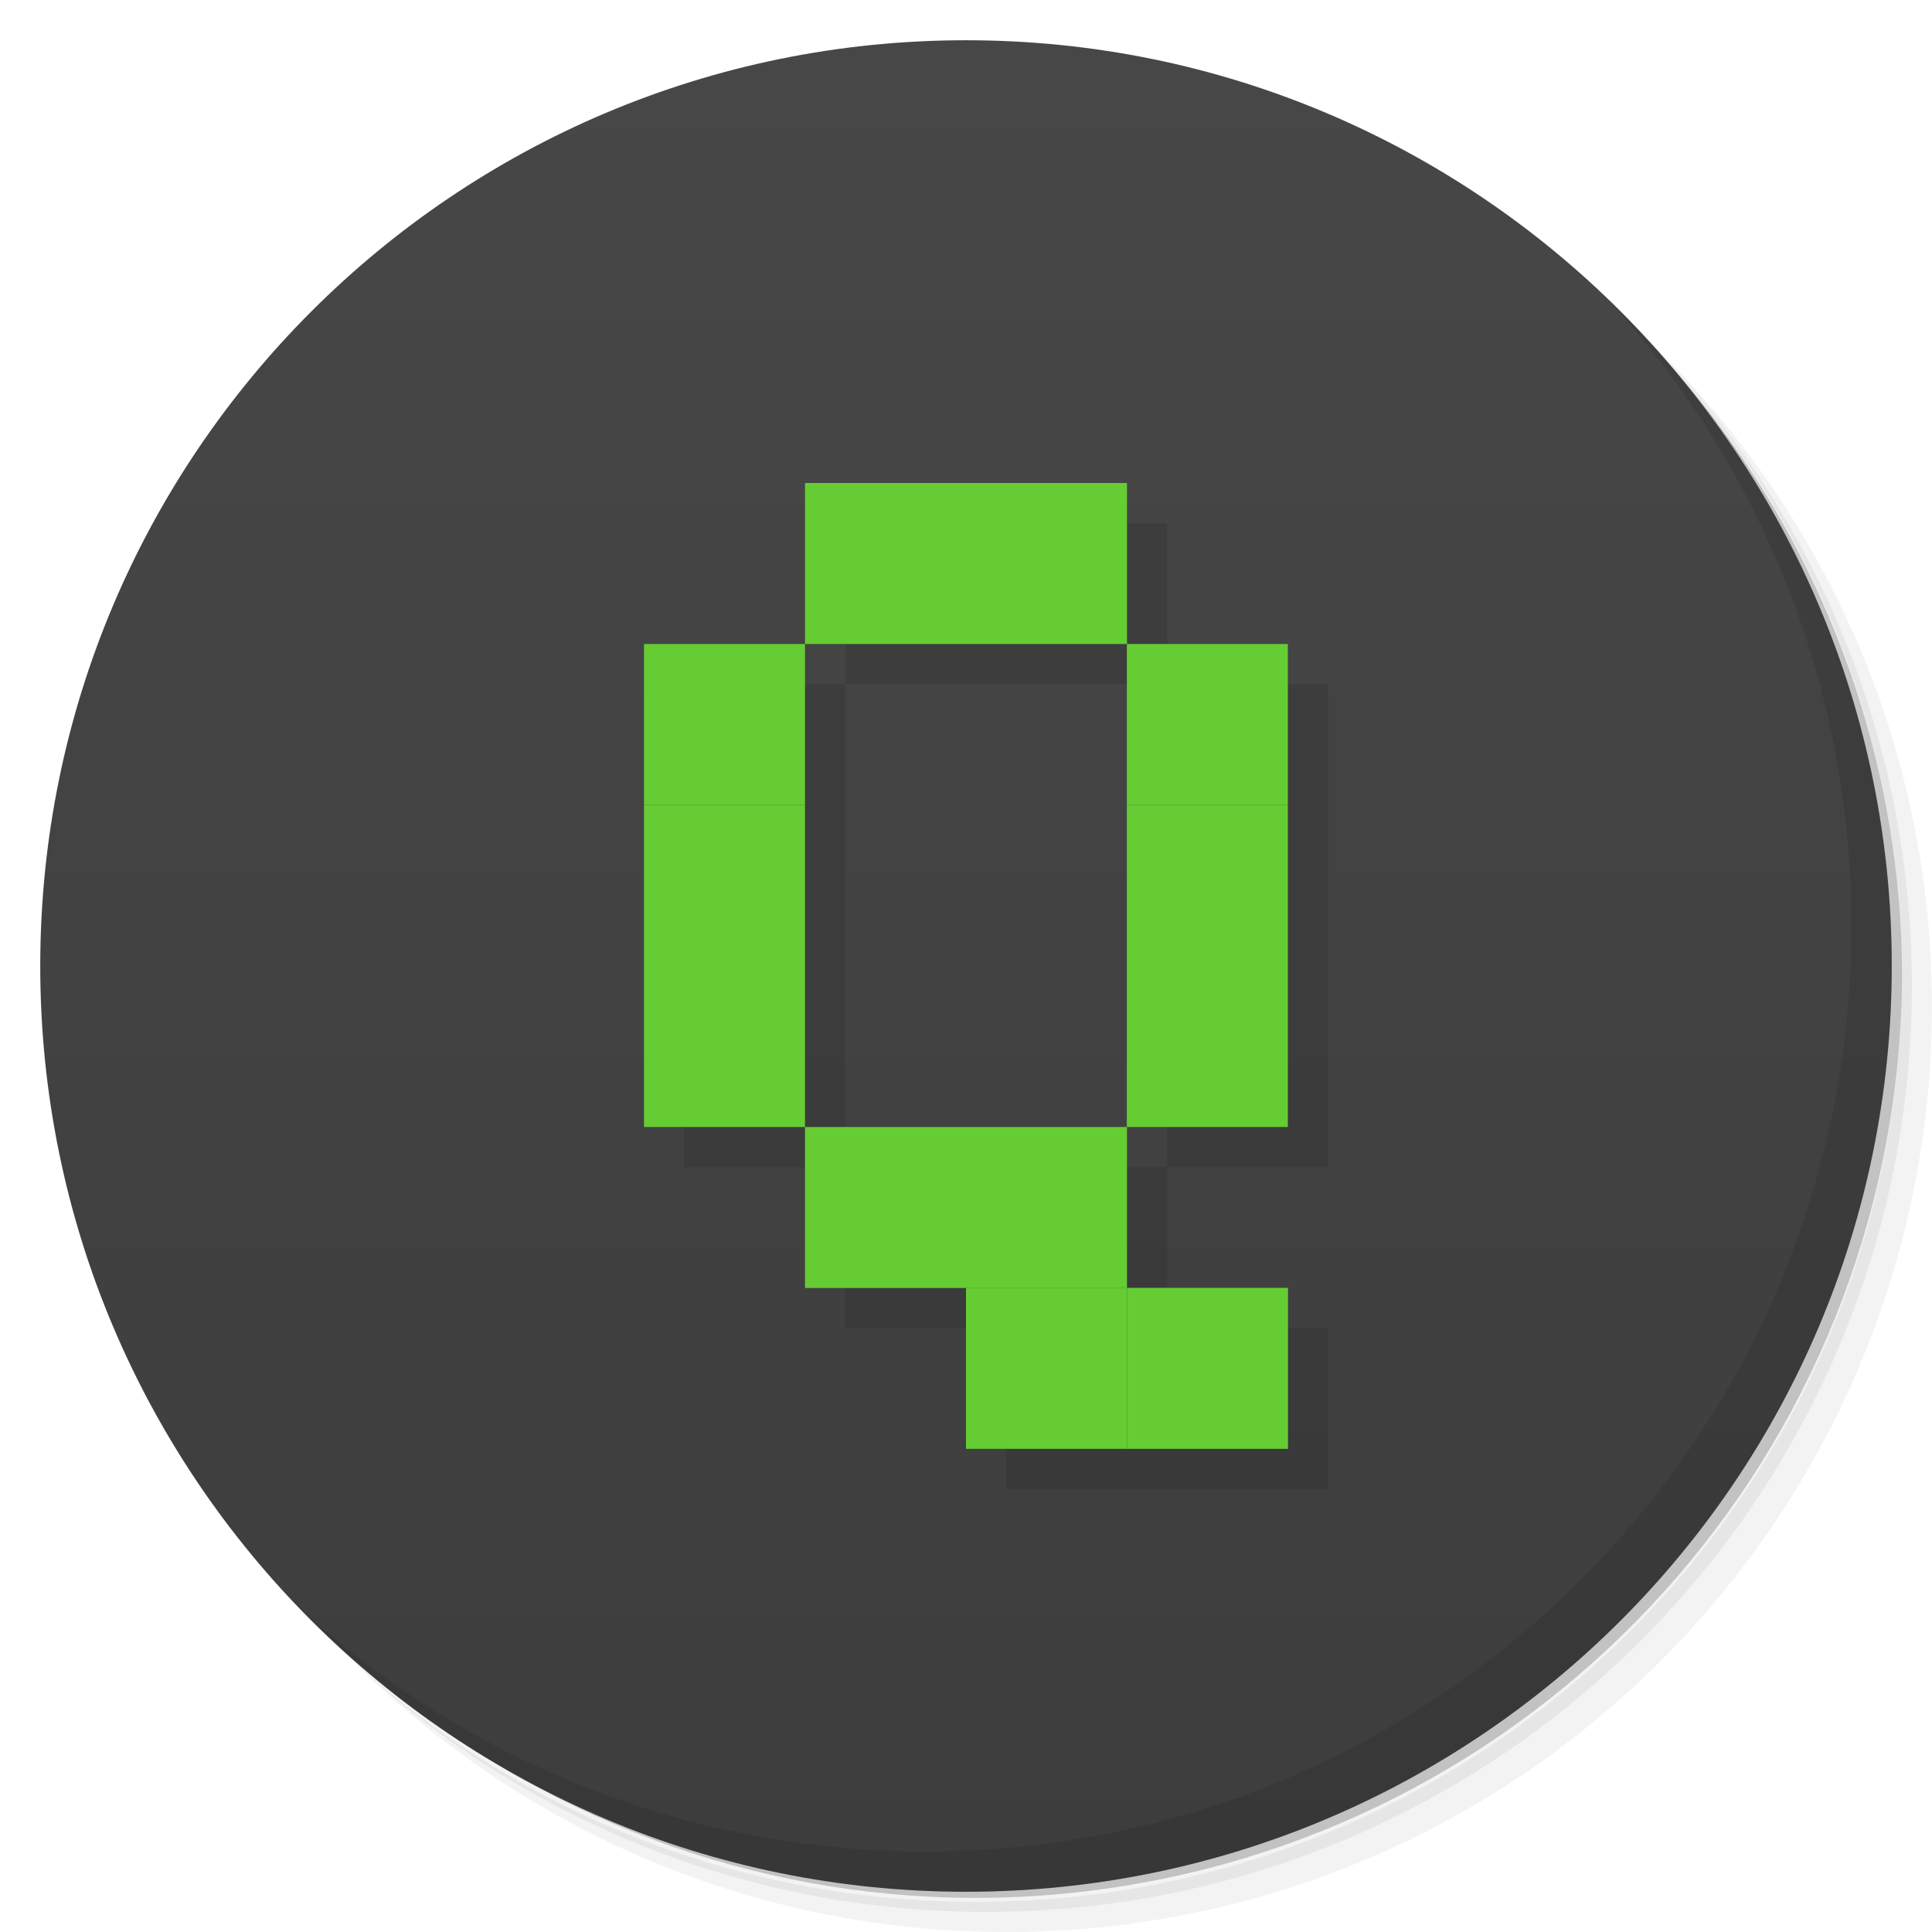
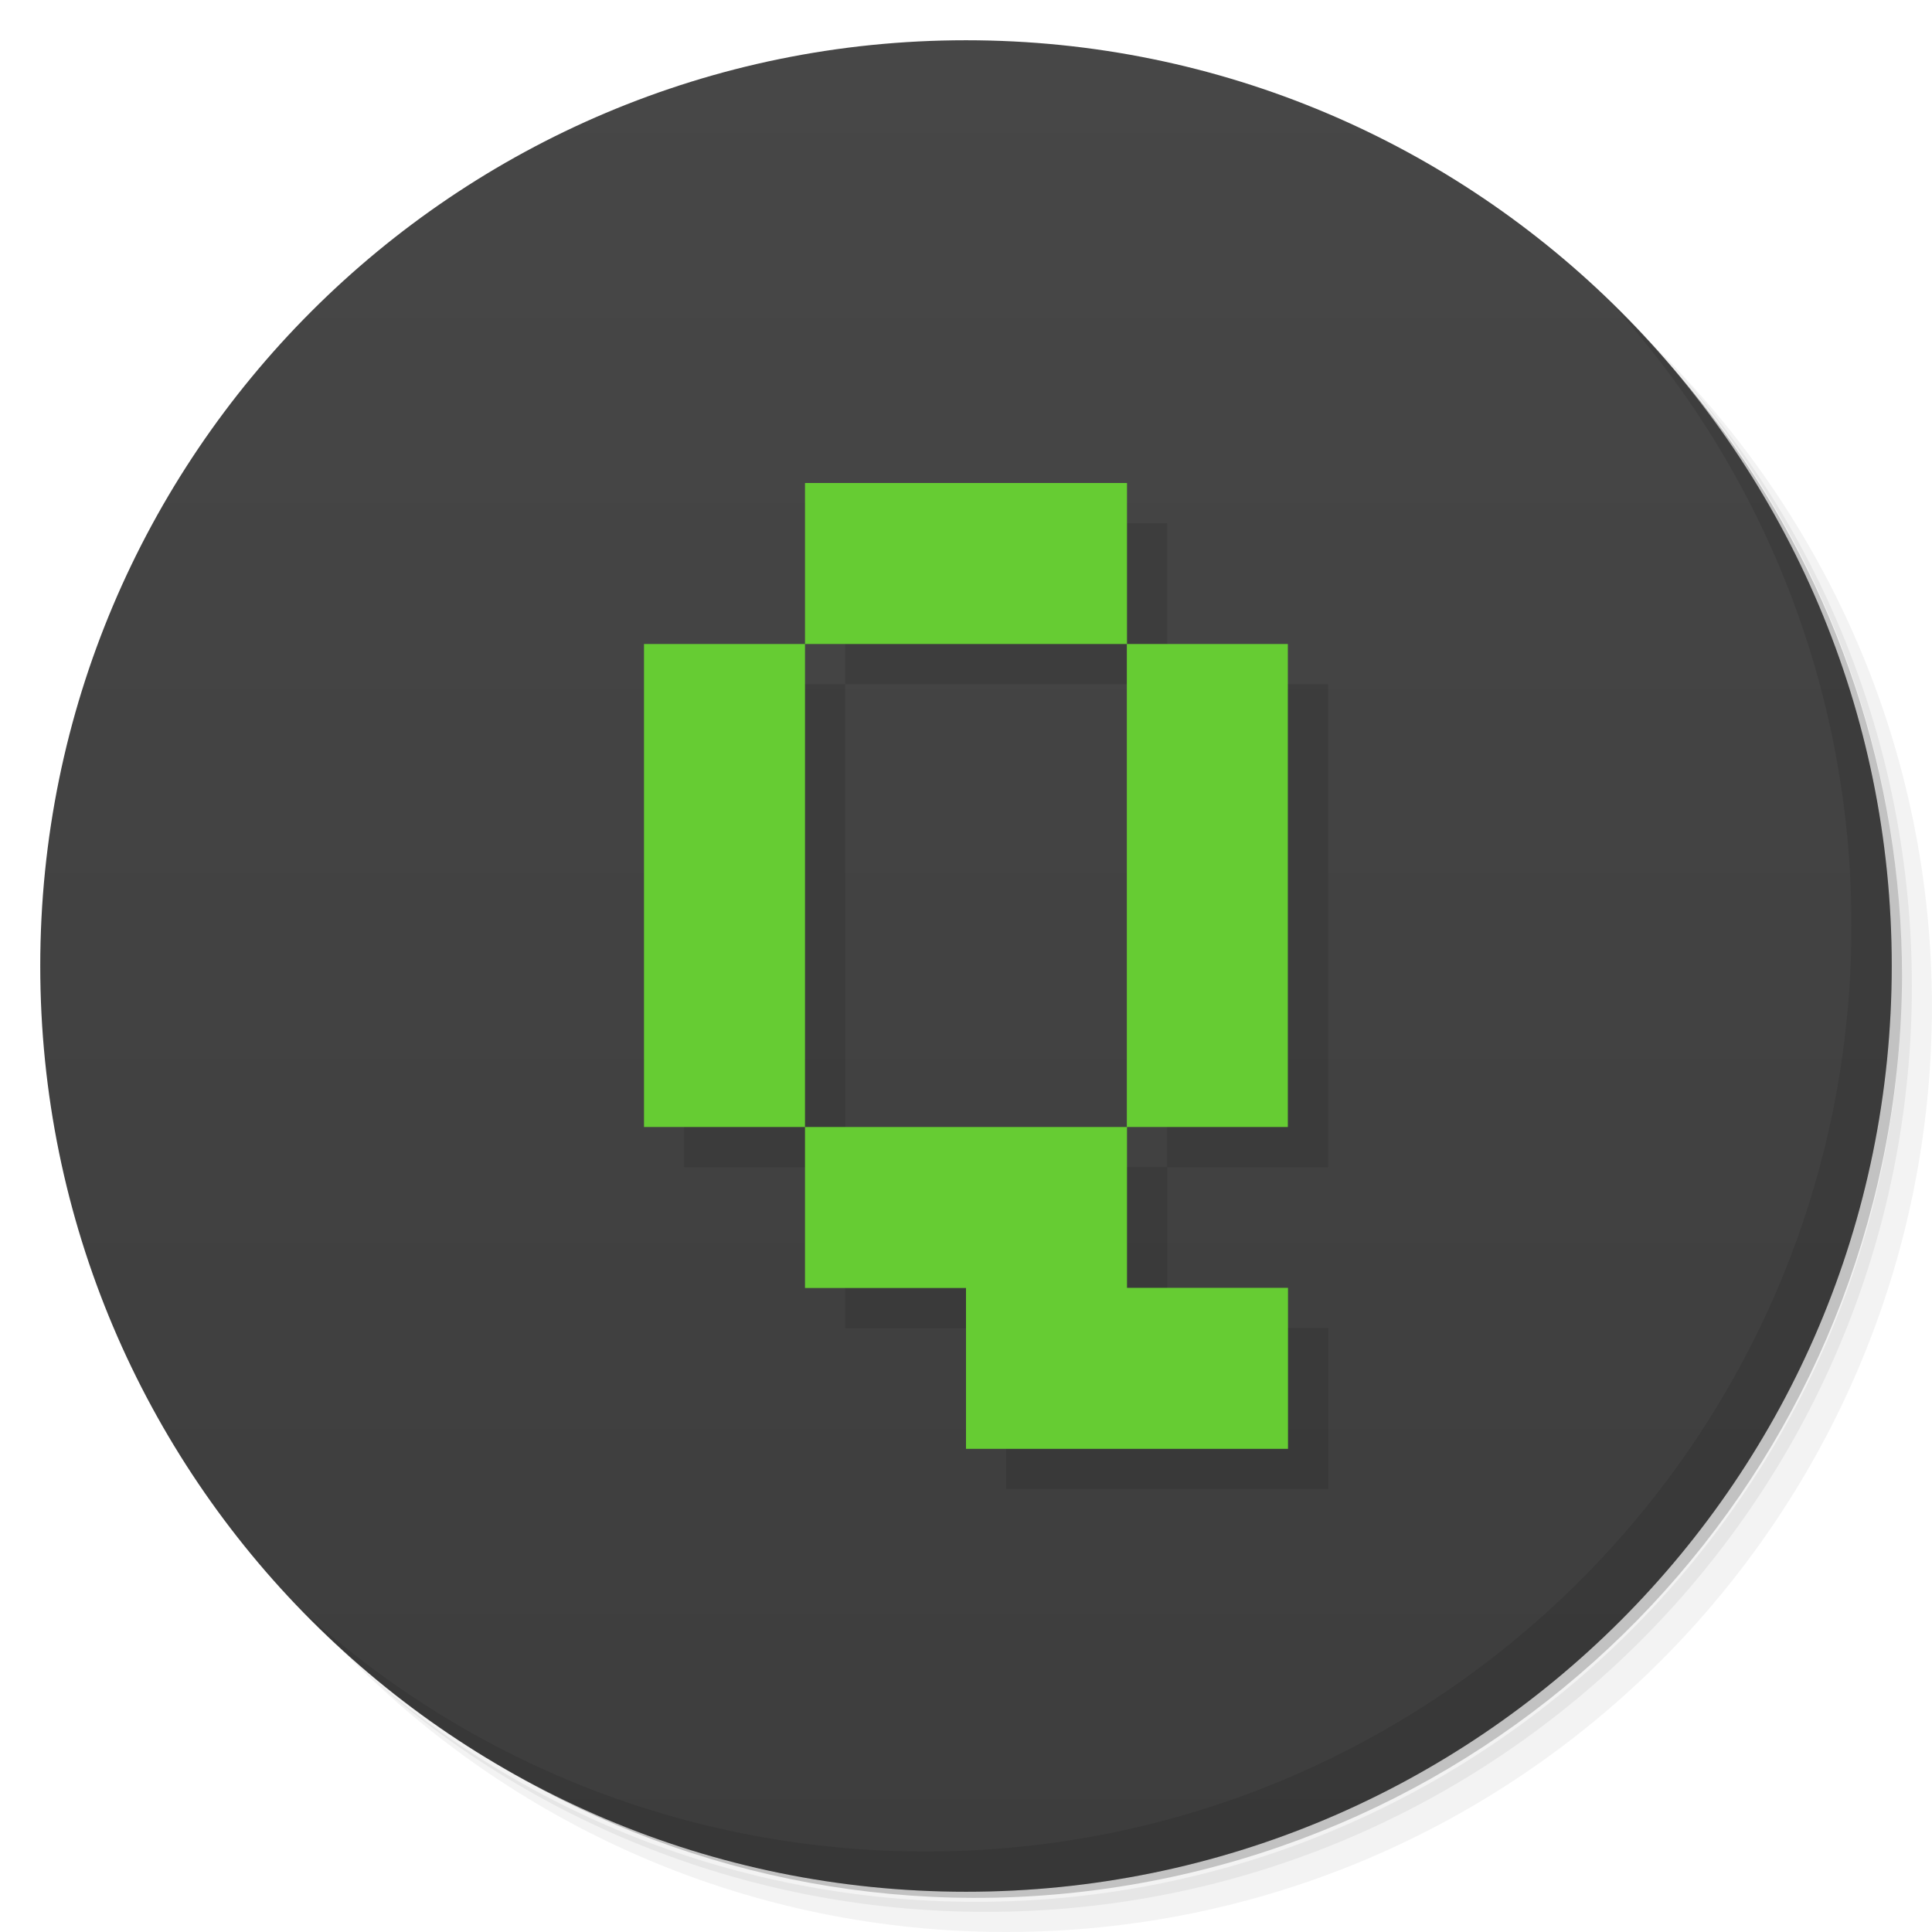
- <svg xmlns="http://www.w3.org/2000/svg" viewBox="0 0 48 48">
+ <svg xmlns="http://www.w3.org/2000/svg" version="1.1" viewBox="0 0 48 48">
  <defs>
-     <linearGradient id="linearGradient3764" x1="1" x2="47" gradientUnits="userSpaceOnUse" gradientTransform="matrix(0,-1,1,0,-1.5e-6,48)">
-       <stop style="stop-color:#3d3d3d;stop-opacity:1" />
-       <stop offset="1" style="stop-color:#474747;stop-opacity:1" />
+     <linearGradient id="bg" x1="1" x2="47" gradientTransform="matrix(0 -1 1 0 -1.5e-6 48)" gradientUnits="userSpaceOnUse">
+       <stop style="stop-color:#3d3d3d" offset="0" />
+       <stop style="stop-color:#474747" offset="1" />
    </linearGradient>
  </defs>
-   <g>
-     <path d="m 36.31 5 c 5.859 4.062 9.688 10.831 9.688 18.5 c 0 12.426 -10.07 22.5 -22.5 22.5 c -7.669 0 -14.438 -3.828 -18.5 -9.688 c 1.037 1.822 2.306 3.499 3.781 4.969 c 4.085 3.712 9.514 5.969 15.469 5.969 c 12.703 0 23 -10.298 23 -23 c 0 -5.954 -2.256 -11.384 -5.969 -15.469 c -1.469 -1.475 -3.147 -2.744 -4.969 -3.781 z m 4.969 3.781 c 3.854 4.113 6.219 9.637 6.219 15.719 c 0 12.703 -10.297 23 -23 23 c -6.081 0 -11.606 -2.364 -15.719 -6.219 c 4.16 4.144 9.883 6.719 16.219 6.719 c 12.703 0 23 -10.298 23 -23 c 0 -6.335 -2.575 -12.06 -6.719 -16.219 z" style="opacity:0.05" />
-     <path d="m 41.28 8.781 c 3.712 4.085 5.969 9.514 5.969 15.469 c 0 12.703 -10.297 23 -23 23 c -5.954 0 -11.384 -2.256 -15.469 -5.969 c 4.113 3.854 9.637 6.219 15.719 6.219 c 12.703 0 23 -10.298 23 -23 c 0 -6.081 -2.364 -11.606 -6.219 -15.719 z" style="opacity:0.1" />
-     <path d="m 31.25 2.375 c 8.615 3.154 14.75 11.417 14.75 21.13 c 0 12.426 -10.07 22.5 -22.5 22.5 c -9.708 0 -17.971 -6.135 -21.12 -14.75 a 23 23 0 0 0 44.875 -7 a 23 23 0 0 0 -16 -21.875 z" style="opacity:0.2" />
-   </g>
-   <g>
-     <path d="m 24 1 c 12.703 0 23 10.297 23 23 c 0 12.703 -10.297 23 -23 23 -12.703 0 -23 -10.297 -23 -23 0 -12.703 10.297 -23 23 -23 z" style="fill:url(#linearGradient3764);fill-opacity:1" />
-   </g>
-   <g>
-     <g>
-       <g transform="translate(1,1)">
-         <g style="opacity:0.1">
-           <g>
-             <path d="m 21 13 0 4 c 2.665 0 5.331 0 7.996 0 0 4 0 8 0 12 c -2.665 0 -5.331 0 -7.996 0 l 0 4 4 0 0 3.996 c 2.667 0 5.333 0 8 0 l 0 -4 -4 0 l 0 -3.996 l 3.996 0 c 0 -4 0 -8 0 -12 l -3.996 0 0 -4 c -2.667 0 -5.333 0 -8 0 z m 0 16 c 0 -4 0 -8 0 -12 l -4 0 c 0 4 0 8 0 12 z" transform="translate(-1,-1)" style="fill:#000;fill-opacity:1;stroke:none;fill-rule:nonzero" />
-           </g>
-         </g>
-       </g>
+   <path d="m36.31 5c5.859 4.062 9.688 10.831 9.688 18.5 0 12.426-10.07 22.5-22.5 22.5-7.669 0-14.438-3.828-18.5-9.688 1.037 1.822 2.306 3.499 3.781 4.969 4.085 3.712 9.514 5.969 15.469 5.969 12.703 0 23-10.298 23-23 0-5.954-2.256-11.384-5.969-15.469-1.469-1.475-3.147-2.744-4.969-3.781zm4.969 3.781c3.854 4.113 6.219 9.637 6.219 15.719 0 12.703-10.297 23-23 23-6.081 0-11.606-2.364-15.719-6.219 4.16 4.144 9.883 6.719 16.219 6.719 12.703 0 23-10.298 23-23 0-6.335-2.575-12.06-6.719-16.219z" style="opacity:.05" />
+   <path d="m41.28 8.781c3.712 4.085 5.969 9.514 5.969 15.469 0 12.703-10.297 23-23 23-5.954 0-11.384-2.256-15.469-5.969 4.113 3.854 9.637 6.219 15.719 6.219 12.703 0 23-10.298 23-23 0-6.081-2.364-11.606-6.219-15.719z" style="opacity:.1" />
+   <path d="m31.25 2.375c8.615 3.154 14.75 11.417 14.75 21.13 0 12.426-10.07 22.5-22.5 22.5-9.708 0-17.971-6.135-21.12-14.75a23 23 0 0 0 44.875-7 23 23 0 0 0-16-21.875z" style="opacity:.2" />
+   <path d="m24 1c12.703 0 23 10.297 23 23s-10.297 23-23 23-23-10.297-23-23 10.297-23 23-23z" style="fill:url(#bg)" />
+   <g transform="translate(1,1)">
+     <g style="opacity:.1">
+       <path transform="translate(-1,-1)" d="m21 13v4h7.996v12h-7.996v4h4v3.996h8v-4h-4v-3.996h3.996v-12h-3.996v-4h-8zm0 16v-12h-4v12z" />
    </g>
  </g>
-   <g>
-     <g>
-       <g>
-         <path d="m 28 31.996 l 4 0 l 0 4 l -4 0 m 0 -4" style="fill:#6c3;fill-opacity:1;stroke:none;fill-rule:nonzero" />
-         <path d="m 24 31.996 l 4 0 l 0 4 l -4 0 m 0 -4" style="fill:#6c3;fill-opacity:1;stroke:none;fill-rule:nonzero" />
-         <path d="m 24 28 l 4 0 l 0 4 l -4 0 m 0 -4" style="fill:#6c3;fill-opacity:1;stroke:none;fill-rule:nonzero" />
-         <path d="m 20 28 l 4 0 l 0 4 l -4 0 m 0 -4" style="fill:#6c3;fill-opacity:1;stroke:none;fill-rule:nonzero" />
-         <path d="m 31.996 28 l -4 0 l 0 -4 l 4 0 m 0 4" style="fill:#6c3;fill-opacity:1;stroke:none;fill-rule:nonzero" />
-         <path d="m 31.996 24 l -4 0 l 0 -4 l 4 0 m 0 4" style="fill:#6c3;fill-opacity:1;stroke:none;fill-rule:nonzero" />
-         <path d="m 31.996 20 l -4 0 l 0 -4 l 4 0 m 0 4" style="fill:#6c3;fill-opacity:1;stroke:none;fill-rule:nonzero" />
-         <path d="m 24 12 l 4 0 l 0 4 l -4 0 m 0 -4" style="fill:#6c3;fill-opacity:1;stroke:none;fill-rule:nonzero" />
-         <path d="m 20 12 l 4 0 l 0 4 l -4 0 m 0 -4" style="fill:#6c3;fill-opacity:1;stroke:none;fill-rule:nonzero" />
-         <path d="m 20 28 l -4 0 l 0 -4 l 4 0 m 0 4" style="fill:#6c3;fill-opacity:1;stroke:none;fill-rule:nonzero" />
-         <path d="m 20 24 l -4 0 l 0 -4 l 4 0 m 0 4" style="fill:#6c3;fill-opacity:1;stroke:none;fill-rule:nonzero" />
-         <path d="m 20 20 l -4 0 l 0 -4 l 4 0 m 0 4" style="fill:#6c3;fill-opacity:1;stroke:none;fill-rule:nonzero" />
-       </g>
-     </g>
-   </g>
-   <g>
-     <path d="m 40.03 7.531 c 3.712 4.084 5.969 9.514 5.969 15.469 0 12.703 -10.297 23 -23 23 c -5.954 0 -11.384 -2.256 -15.469 -5.969 4.178 4.291 10.01 6.969 16.469 6.969 c 12.703 0 23 -10.298 23 -23 0 -6.462 -2.677 -12.291 -6.969 -16.469 z" style="opacity:0.1" />
-   </g>
+   <path d="m20 12v4h7.996v12h-7.996v4h4v3.996h8v-4h-4v-3.996h3.996v-12h-3.996v-4h-8zm0 16v-12h-4v12z" style="fill:#6c3" />
+   <path d="m40.03 7.531c3.712 4.084 5.969 9.514 5.969 15.469 0 12.703-10.297 23-23 23-5.954 0-11.384-2.256-15.469-5.969 4.178 4.291 10.01 6.969 16.469 6.969 12.703 0 23-10.298 23-23 0-6.462-2.677-12.291-6.969-16.469z" style="opacity:.1" />
</svg>
